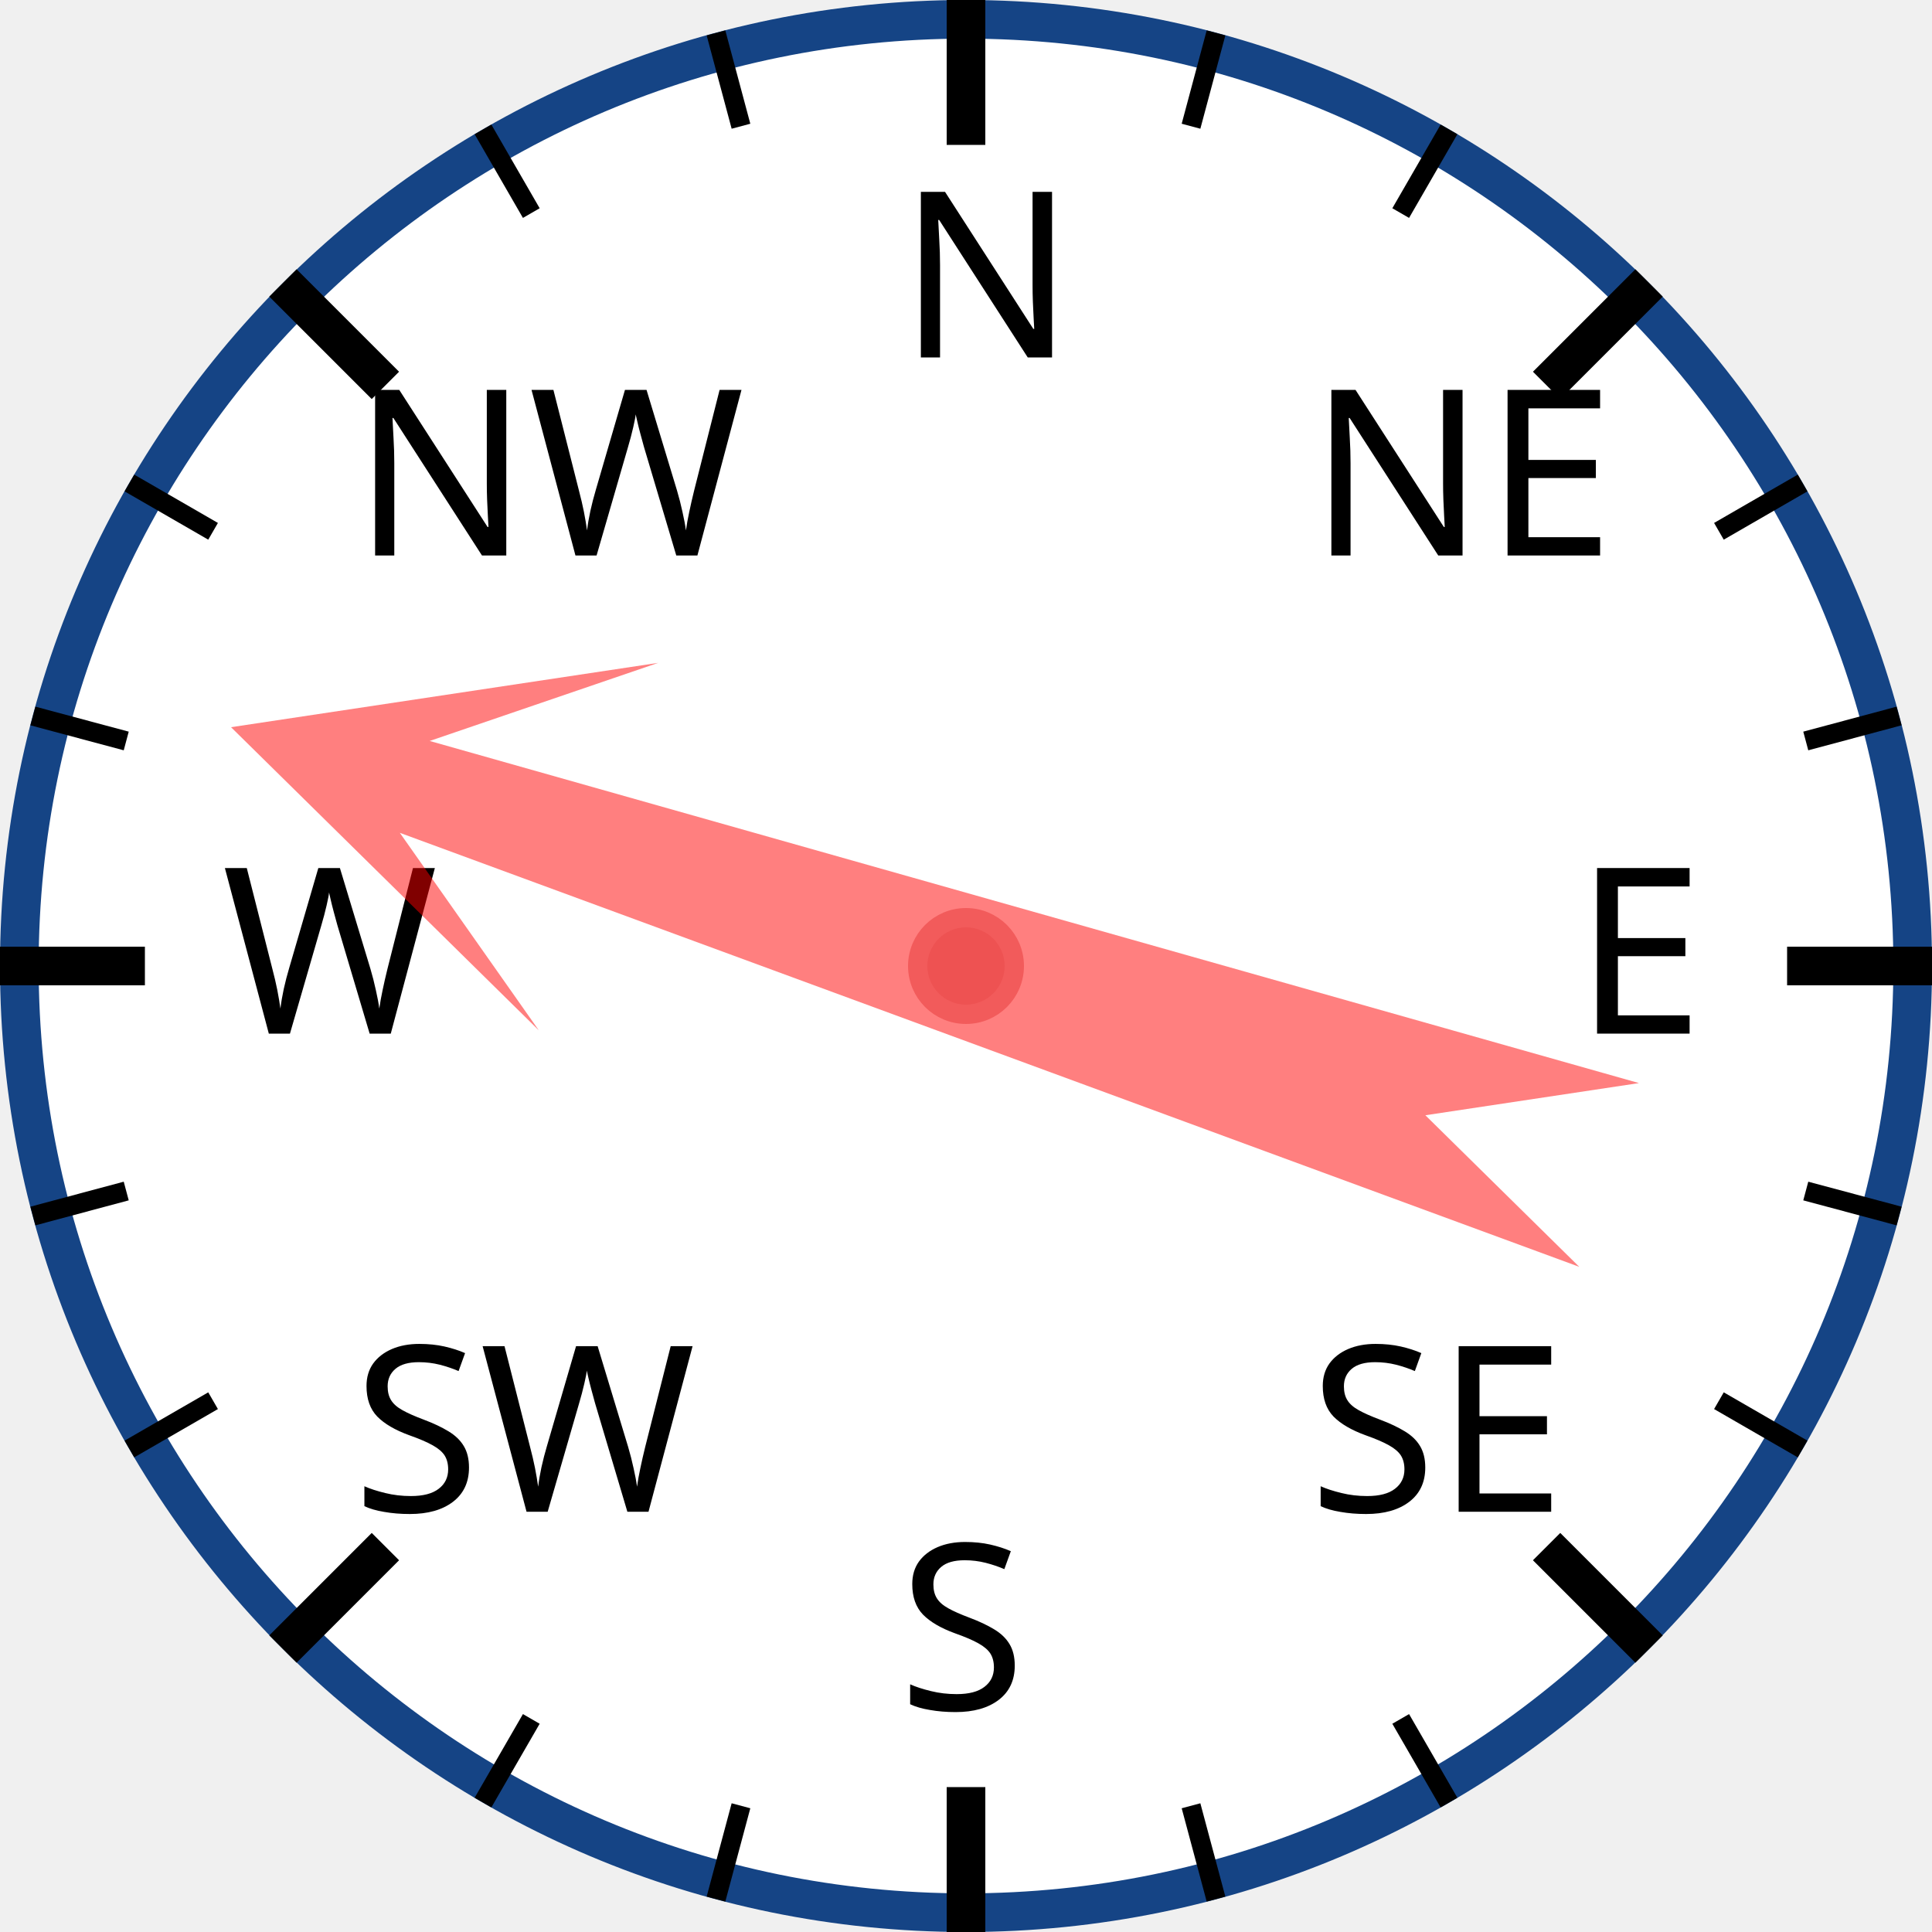
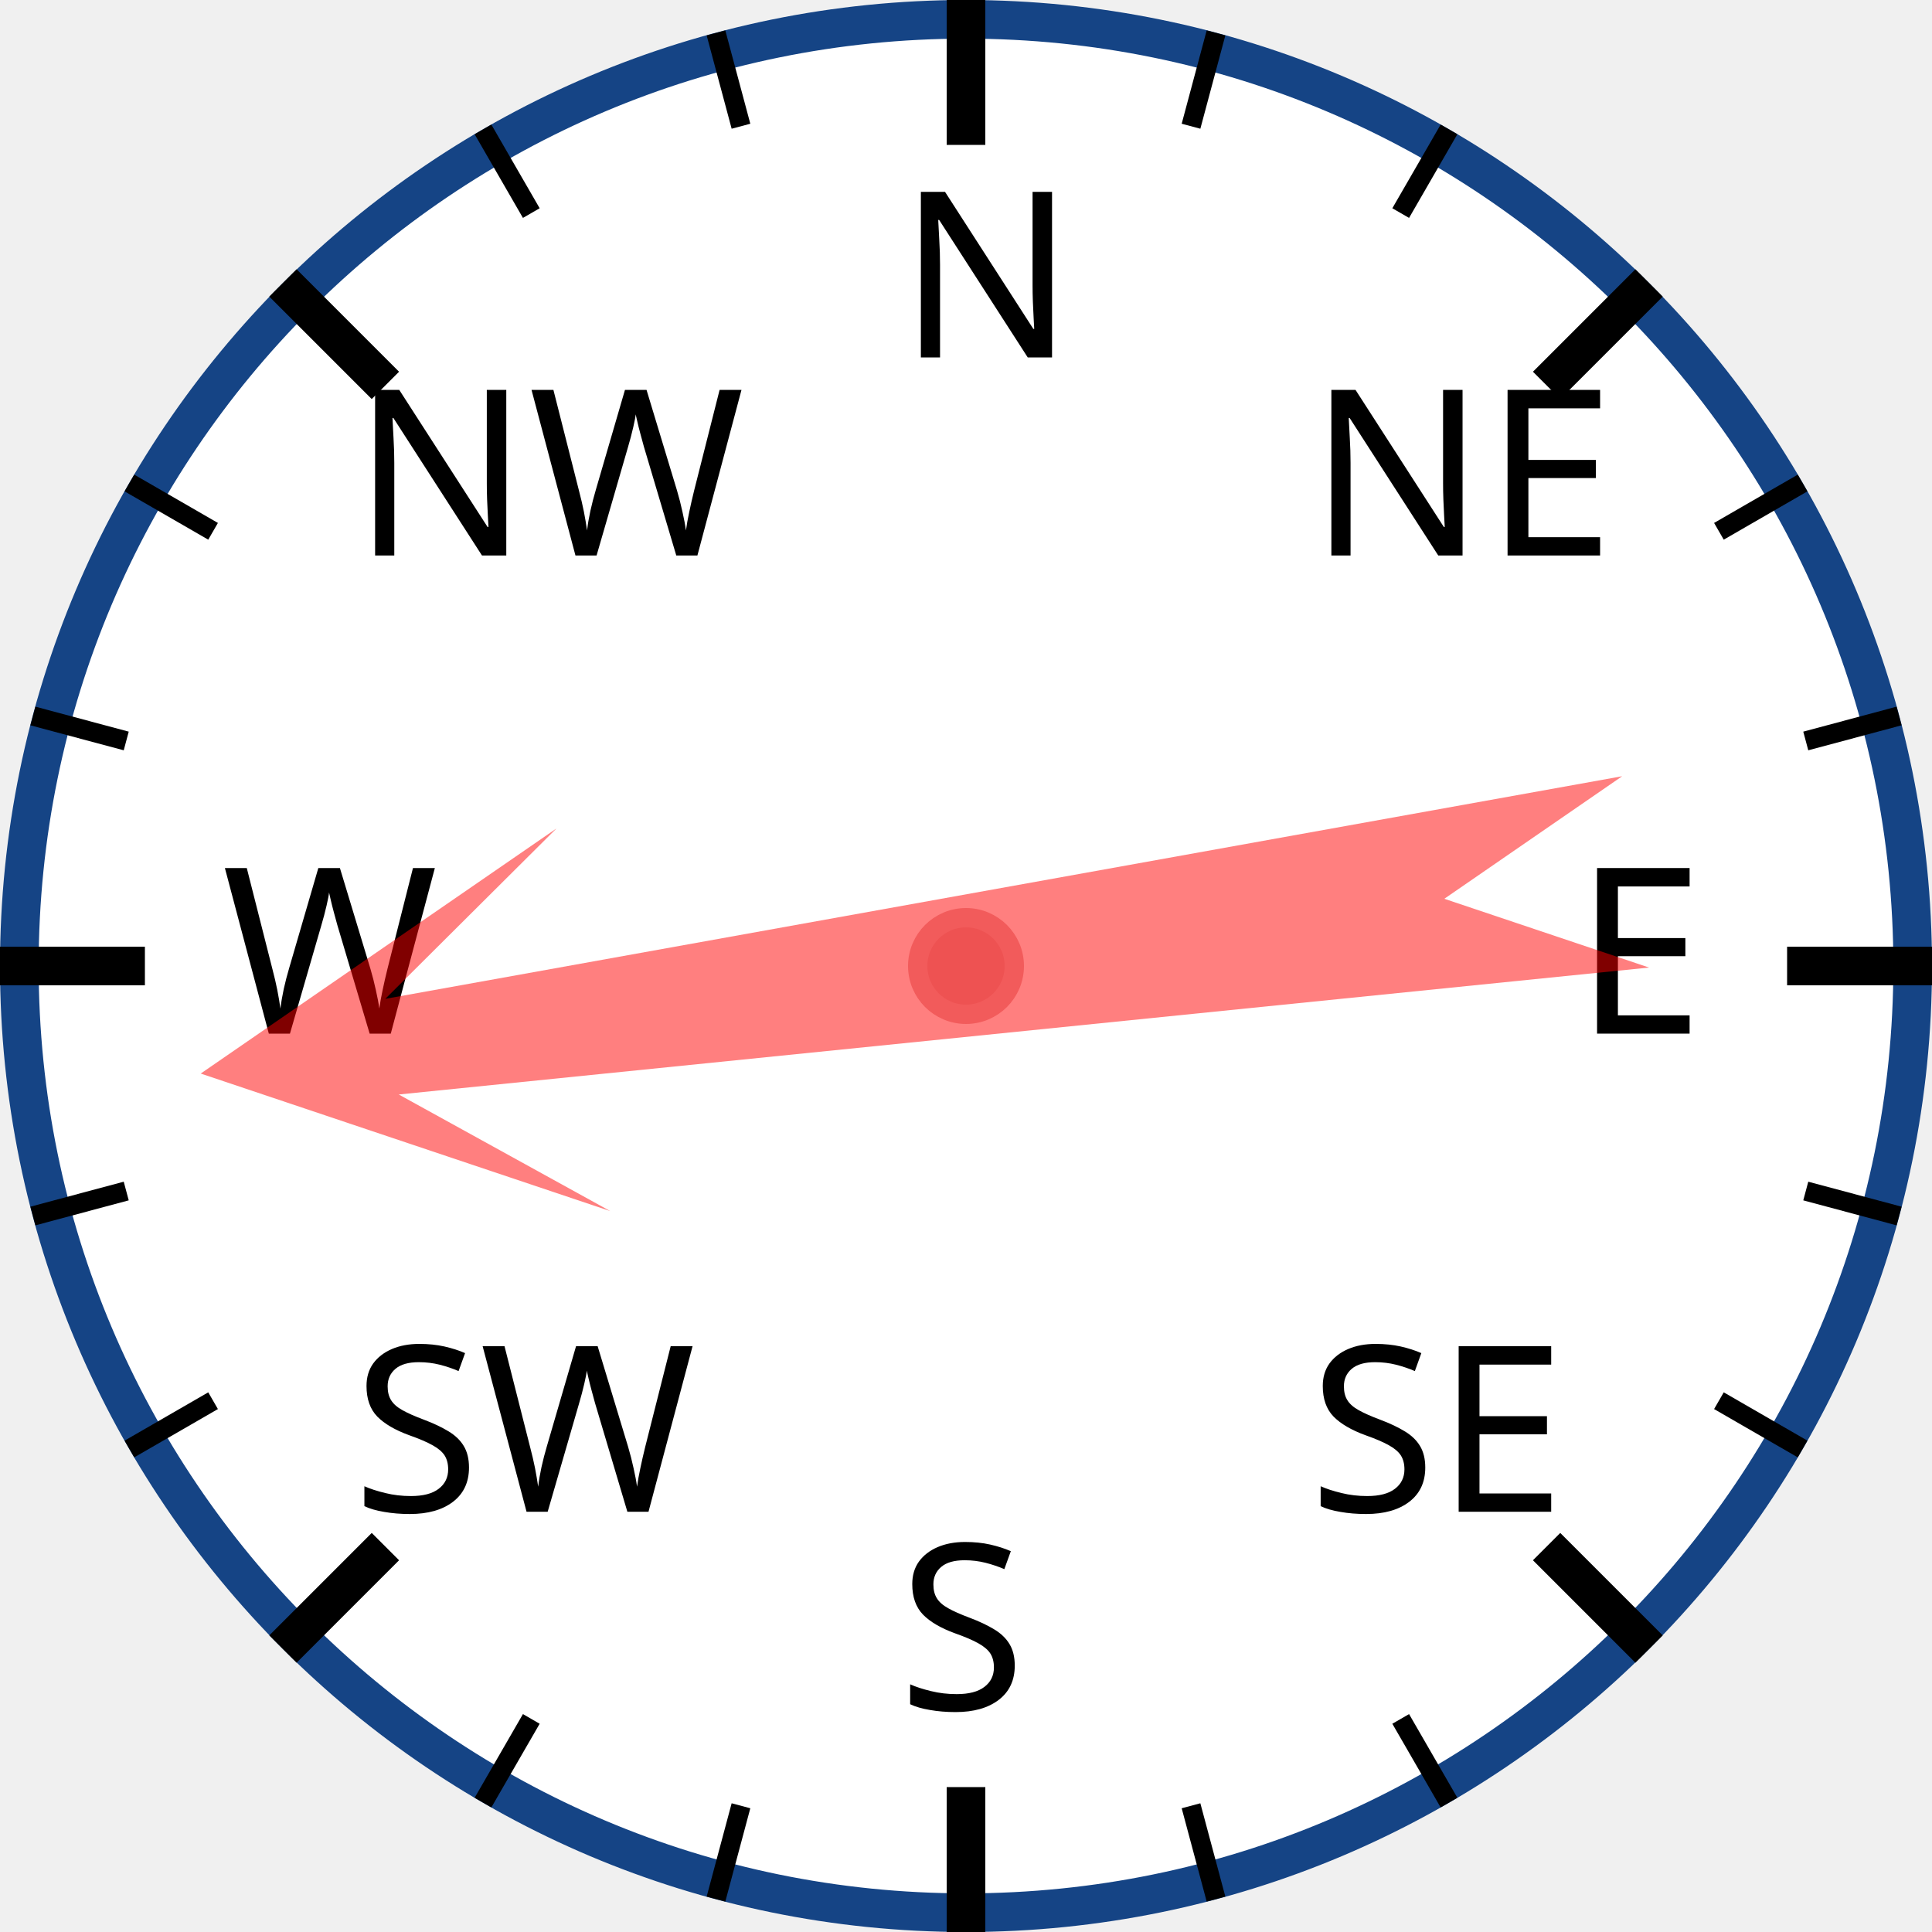
<svg xmlns="http://www.w3.org/2000/svg" width="120px" height="120px" viewBox="0 0 200 200">
  <circle cx="100" cy="100" r="98" style="fill: white; stroke: #154485; stroke-width: 4;" />
  <text x="93.0" y="37.0" style="font-family: sans-serif; font-size: 18pt;">N</text>
  <line x1="100.0" y1="0.0" x2="100.0" y2="15.0" style="stroke: black; stroke-width: 4;" />
  <line x1="74.118" y1="3.407" x2="76.706" y2="13.067" style="stroke: black; stroke-width: 2;" />
  <line x1="50" y1="13.397" x2="55" y2="22.058" style="stroke: black; stroke-width: 2;" />
  <text x="36.503" y="57.503" style="font-family: sans-serif; font-size: 18pt;">NW</text>
  <line x1="29.289" y1="29.289" x2="39.896" y2="39.896" style="stroke: black; stroke-width: 4;" />
  <line x1="13.397" y1="50" x2="22.058" y2="55" style="stroke: black; stroke-width: 2;" />
  <line x1="3.407" y1="74.118" x2="13.067" y2="76.706" style="stroke: black; stroke-width: 2;" />
  <text x="23.0" y="107.0" style="font-family: sans-serif; font-size: 18pt;">W</text>
  <line x1="0.0" y1="100.0" x2="15.0" y2="100.0" style="stroke: black; stroke-width: 4;" />
  <line x1="3.407" y1="125.882" x2="13.067" y2="123.294" style="stroke: black; stroke-width: 2;" />
  <line x1="13.397" y1="150" x2="22.058" y2="145" style="stroke: black; stroke-width: 2;" />
  <text x="36.503" y="156.497" style="font-family: sans-serif; font-size: 18pt;">SW</text>
  <line x1="29.289" y1="170.711" x2="39.896" y2="160.104" style="stroke: black; stroke-width: 4;" />
  <line x1="50" y1="186.603" x2="55" y2="177.942" style="stroke: black; stroke-width: 2;" />
  <line x1="74.118" y1="196.593" x2="76.706" y2="186.933" style="stroke: black; stroke-width: 2;" />
  <text x="93" y="177.0" style="font-family: sans-serif; font-size: 18pt;">S</text>
  <line x1="100" y1="200.0" x2="100" y2="185.0" style="stroke: black; stroke-width: 4;" />
  <line x1="125.882" y1="196.593" x2="123.294" y2="186.933" style="stroke: black; stroke-width: 2;" />
  <line x1="150.0" y1="186.603" x2="145.0" y2="177.942" style="stroke: black; stroke-width: 2;" />
  <text x="135.497" y="156.497" style="font-family: sans-serif; font-size: 18pt;">SE</text>
  <line x1="170.711" y1="170.711" x2="160.104" y2="160.104" style="stroke: black; stroke-width: 4;" />
  <line x1="186.603" y1="150" x2="177.942" y2="145" style="stroke: black; stroke-width: 2;" />
  <line x1="196.593" y1="125.882" x2="186.933" y2="123.294" style="stroke: black; stroke-width: 2;" />
  <text x="163.0" y="107" style="font-family: sans-serif; font-size: 18pt;">E</text>
  <line x1="200.0" y1="100" x2="185.0" y2="100" style="stroke: black; stroke-width: 4;" />
  <line x1="196.593" y1="74.118" x2="186.933" y2="76.706" style="stroke: black; stroke-width: 2;" />
  <line x1="186.603" y1="50" x2="177.942" y2="55" style="stroke: black; stroke-width: 2;" />
  <text x="135.497" y="57.503" style="font-family: sans-serif; font-size: 18pt;">NE</text>
  <line x1="170.711" y1="29.289" x2="160.104" y2="39.896" style="stroke: black; stroke-width: 4;" />
  <line x1="150" y1="13.397" x2="145" y2="22.058" style="stroke: black; stroke-width: 2;" />
  <line x1="125.882" y1="3.407" x2="123.294" y2="13.067" style="stroke: black; stroke-width: 2;" />
-   <polygon points="100 20 120 60 105 40 110 170 100 150 90 170 95 40 80 60" style="fill: red; fill-opacity: 0.5;" transform="rotate(288,100,100)" />
+   <polygon points="100 20 120 60 105 40 110 170 100 150 90 170 95 40 80 60" style="fill: red; fill-opacity: 0.5;" transform="rotate(262,100,100)" />
  <circle cx="100" cy="100" r="5" style="fill: #EE5252; stroke: #F25B5B; stroke-width: 2;" />
</svg>
